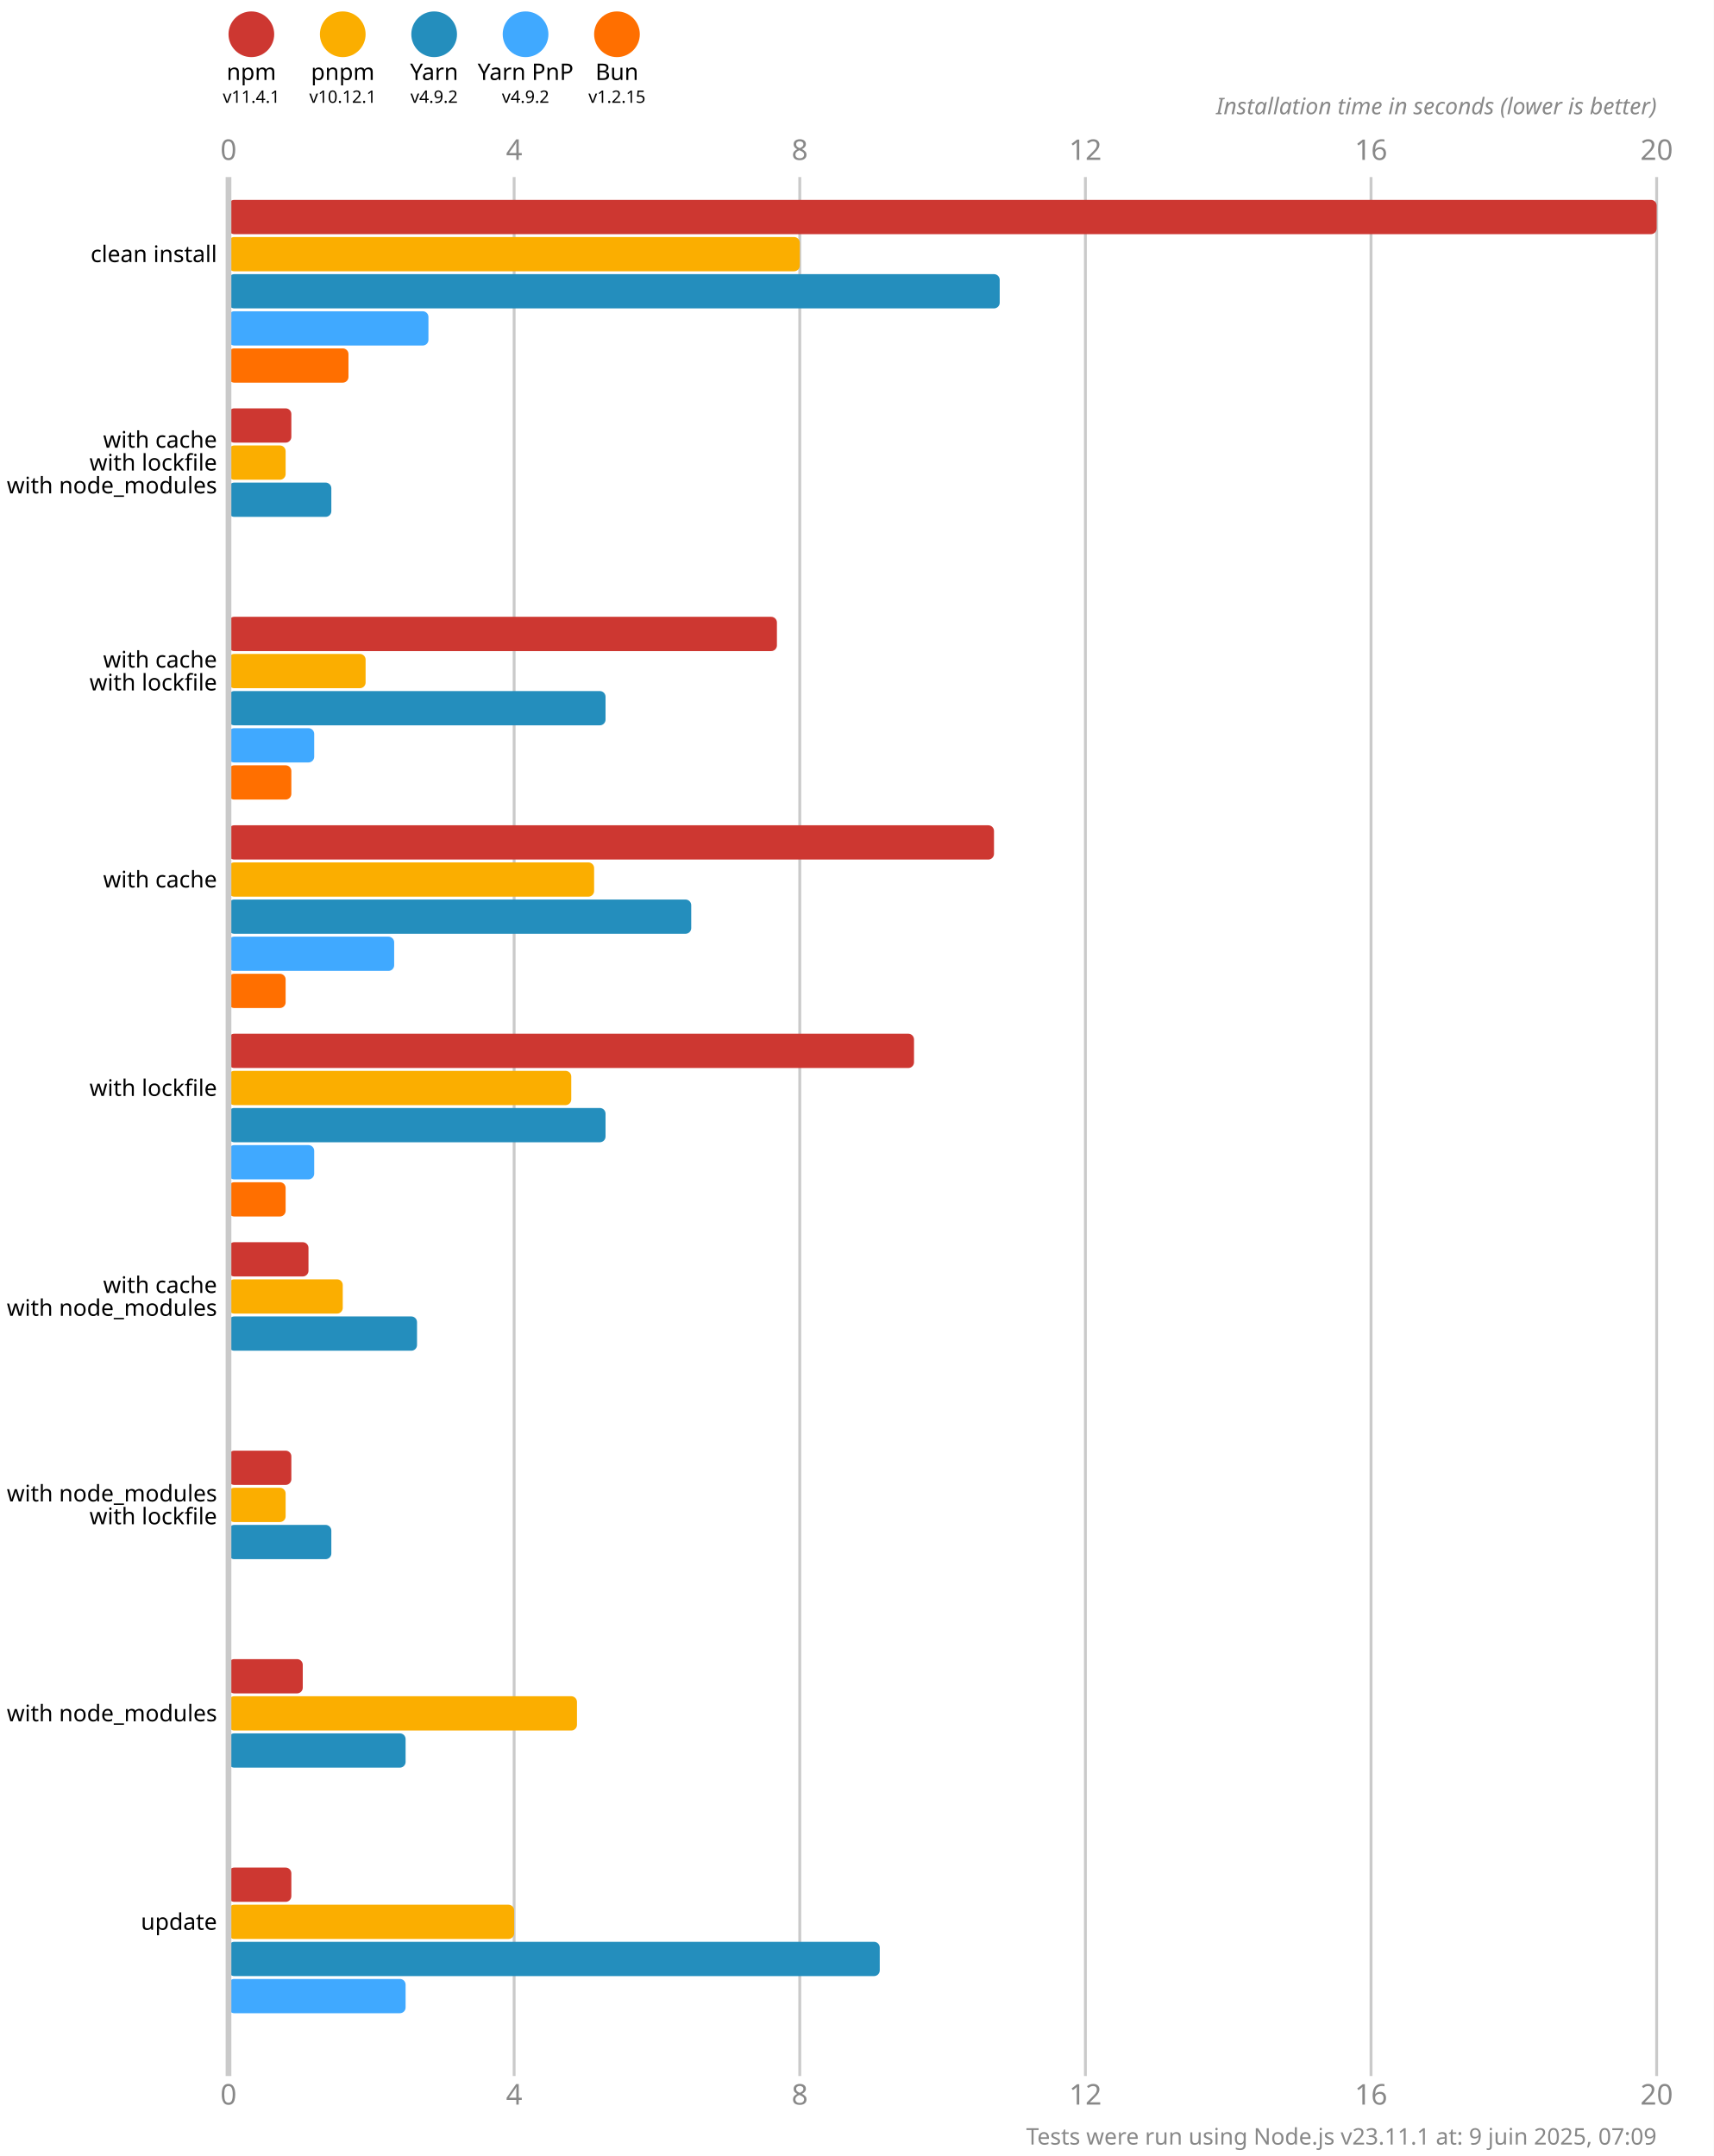
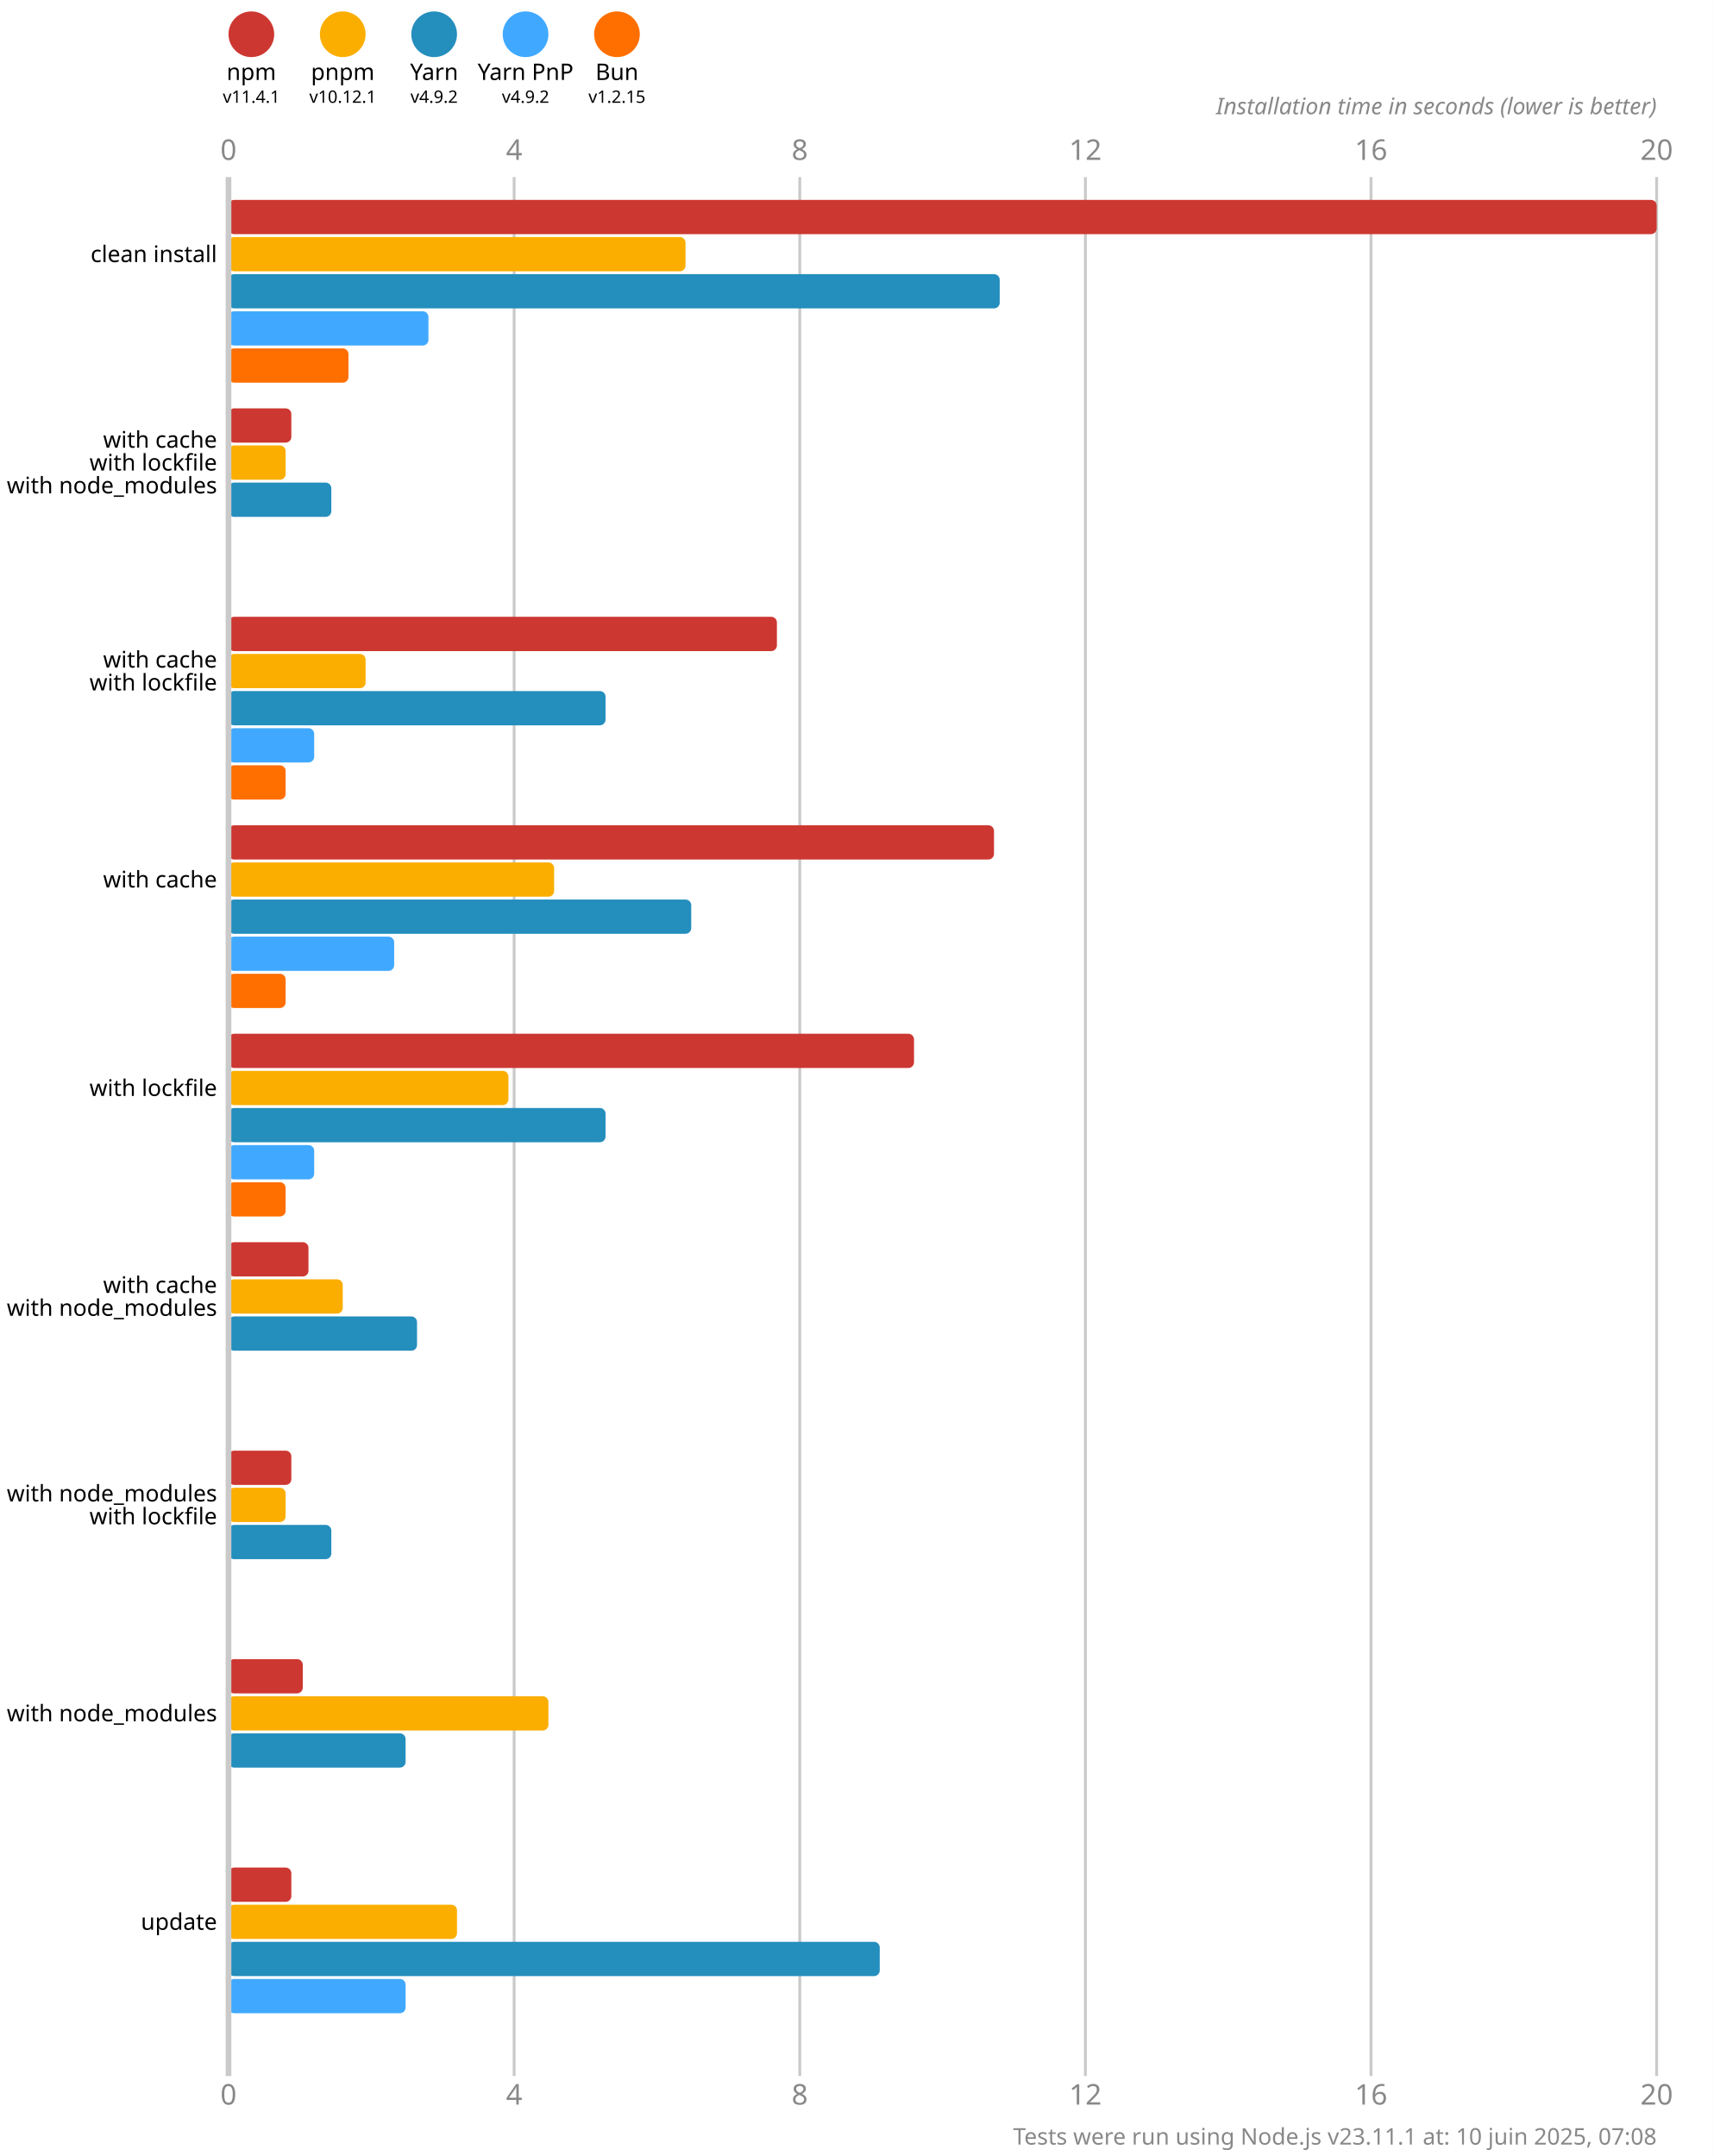
<svg xmlns="http://www.w3.org/2000/svg" version="1.1" viewBox="0 0 300 377.5">
  <style>
    .font { font-family: sans-serif; }
    .s3 { font-size: 3px; }
    .s4 { font-size: 4px; }
    .s5 { font-size: 5px; }
    .line { stroke: #cacaca; }
    .width { stroke-width: 0.5; }
    .text { fill: #888; }
  </style>
  <rect x="0" y="0" width="300" height="377.5" fill="#fff" />
  <circle cx="44" cy="6" r="4" fill="#cd3731" />
  <text x="44" y="14" class="font s4" text-anchor="middle">npm</text>
  <text x="44" y="18" class="font s3" text-anchor="middle">v11.4.1</text>
  <circle cx="60" cy="6" r="4" fill="#fbae00" />
  <text x="60" y="14" class="font s4" text-anchor="middle">pnpm</text>
  <text x="60" y="18" class="font s3" text-anchor="middle">v10.12.1</text>
  <circle cx="76" cy="6" r="4" fill="#248ebd" />
  <text x="76" y="14" class="font s4" text-anchor="middle">Yarn</text>
  <text x="76" y="18" class="font s3" text-anchor="middle">v4.9.2</text>
  <circle cx="92" cy="6" r="4" fill="#40a9ff" />
  <text x="92" y="14" class="font s4" text-anchor="middle">Yarn PnP</text>
  <text x="92" y="18" class="font s3" text-anchor="middle">v4.9.2</text>
  <circle cx="108" cy="6" r="4" fill="#ff6f00" />
  <text x="108" y="14" class="font s4" text-anchor="middle">Bun</text>
  <text x="108" y="18" class="font s3" text-anchor="middle">v1.2.15</text>
  <text x="40" y="28" class="font s5 text" text-anchor="middle">0</text>
  <text x="40" y="368.5" class="font s5 text" text-anchor="middle">0</text>
  <line x1="90" y1="31" x2="90" y2="363.5" class="line width" />
  <text x="90" y="28" class="font s5 text" text-anchor="middle">4</text>
  <text x="90" y="368.5" class="font s5 text" text-anchor="middle">4</text>
  <line x1="140" y1="31" x2="140" y2="363.5" class="line width" />
  <text x="140" y="28" class="font s5 text" text-anchor="middle">8</text>
  <text x="140" y="368.5" class="font s5 text" text-anchor="middle">8</text>
  <line x1="190" y1="31" x2="190" y2="363.5" class="line width" />
  <text x="190" y="28" class="font s5 text" text-anchor="middle">12</text>
  <text x="190" y="368.5" class="font s5 text" text-anchor="middle">12</text>
  <line x1="240" y1="31" x2="240" y2="363.5" class="line width" />
  <text x="240" y="28" class="font s5 text" text-anchor="middle">16</text>
  <text x="240" y="368.5" class="font s5 text" text-anchor="middle">16</text>
  <line x1="290" y1="31" x2="290" y2="363.5" class="line width" />
  <text x="290" y="28" class="font s5 text" text-anchor="middle">20</text>
  <text x="290" y="368.5" class="font s5 text" text-anchor="middle">20</text>
  <text x="290" y="20" class="font s4 text" font-style="italic" text-anchor="end">Installation time in seconds (lower is better)</text>
  <rect x="40" y="35" width="250" height="6" fill="#cd3731" rx="1" ry="1" />
-   <rect x="40" y="41.5" width="100" height="6" fill="#fbae00" rx="1" ry="1" />
+   <rect x="40" y="41.5" width="80" height="6" fill="#fbae00" rx="1" ry="1" />
  <rect x="40" y="48" width="135" height="6" fill="#248ebd" rx="1" ry="1" />
  <rect x="40" y="54.5" width="35" height="6" fill="#40a9ff" rx="1" ry="1" />
  <rect x="40" y="61" width="21" height="6" fill="#ff6f00" rx="1" ry="1" />
  <rect x="40" y="71.5" width="11" height="6" fill="#cd3731" rx="1" ry="1" />
  <rect x="40" y="78" width="10" height="6" fill="#fbae00" rx="1" ry="1" />
  <rect x="40" y="84.5" width="18" height="6" fill="#248ebd" rx="1" ry="1" />
  <rect x="40" y="91" width="0" height="6" fill="#40a9ff" rx="1" ry="1" />
  <rect x="40" y="97.5" width="0" height="6" fill="#ff6f00" rx="1" ry="1" />
  <rect x="40" y="108" width="96" height="6" fill="#cd3731" rx="1" ry="1" />
  <rect x="40" y="114.5" width="24" height="6" fill="#fbae00" rx="1" ry="1" />
  <rect x="40" y="121" width="66" height="6" fill="#248ebd" rx="1" ry="1" />
  <rect x="40" y="127.5" width="15" height="6" fill="#40a9ff" rx="1" ry="1" />
-   <rect x="40" y="134" width="11" height="6" fill="#ff6f00" rx="1" ry="1" />
+   <rect x="40" y="134" width="10" height="6" fill="#ff6f00" rx="1" ry="1" />
  <rect x="40" y="144.5" width="134" height="6" fill="#cd3731" rx="1" ry="1" />
-   <rect x="40" y="151" width="64" height="6" fill="#fbae00" rx="1" ry="1" />
+   <rect x="40" y="151" width="57" height="6" fill="#fbae00" rx="1" ry="1" />
  <rect x="40" y="157.5" width="81" height="6" fill="#248ebd" rx="1" ry="1" />
  <rect x="40" y="164" width="29" height="6" fill="#40a9ff" rx="1" ry="1" />
  <rect x="40" y="170.5" width="10" height="6" fill="#ff6f00" rx="1" ry="1" />
  <rect x="40" y="181" width="120" height="6" fill="#cd3731" rx="1" ry="1" />
-   <rect x="40" y="187.5" width="60" height="6" fill="#fbae00" rx="1" ry="1" />
+   <rect x="40" y="187.5" width="49" height="6" fill="#fbae00" rx="1" ry="1" />
  <rect x="40" y="194" width="66" height="6" fill="#248ebd" rx="1" ry="1" />
  <rect x="40" y="200.5" width="15" height="6" fill="#40a9ff" rx="1" ry="1" />
  <rect x="40" y="207" width="10" height="6" fill="#ff6f00" rx="1" ry="1" />
  <rect x="40" y="217.5" width="14" height="6" fill="#cd3731" rx="1" ry="1" />
  <rect x="40" y="224" width="20" height="6" fill="#fbae00" rx="1" ry="1" />
  <rect x="40" y="230.5" width="33" height="6" fill="#248ebd" rx="1" ry="1" />
  <rect x="40" y="237" width="0" height="6" fill="#40a9ff" rx="1" ry="1" />
  <rect x="40" y="243.5" width="0" height="6" fill="#ff6f00" rx="1" ry="1" />
  <rect x="40" y="254" width="11" height="6" fill="#cd3731" rx="1" ry="1" />
  <rect x="40" y="260.5" width="10" height="6" fill="#fbae00" rx="1" ry="1" />
  <rect x="40" y="267" width="18" height="6" fill="#248ebd" rx="1" ry="1" />
  <rect x="40" y="273.5" width="0" height="6" fill="#40a9ff" rx="1" ry="1" />
  <rect x="40" y="280" width="0" height="6" fill="#ff6f00" rx="1" ry="1" />
  <rect x="40" y="290.5" width="13" height="6" fill="#cd3731" rx="1" ry="1" />
-   <rect x="40" y="297" width="61" height="6" fill="#fbae00" rx="1" ry="1" />
+   <rect x="40" y="297" width="56" height="6" fill="#fbae00" rx="1" ry="1" />
  <rect x="40" y="303.5" width="31" height="6" fill="#248ebd" rx="1" ry="1" />
  <rect x="40" y="310" width="0" height="6" fill="#40a9ff" rx="1" ry="1" />
  <rect x="40" y="316.5" width="0" height="6" fill="#ff6f00" rx="1" ry="1" />
  <rect x="40" y="327" width="11" height="6" fill="#cd3731" rx="1" ry="1" />
-   <rect x="40" y="333.5" width="50" height="6" fill="#fbae00" rx="1" ry="1" />
+   <rect x="40" y="333.5" width="40" height="6" fill="#fbae00" rx="1" ry="1" />
  <rect x="40" y="340" width="114" height="6" fill="#248ebd" rx="1" ry="1" />
  <rect x="40" y="346.5" width="31" height="6" fill="#40a9ff" rx="1" ry="1" />
  <rect x="40" y="353" width="0" height="6" fill="#ff6f00" rx="1" ry="1" />
  <line x1="40" y1="31" x2="40" y2="363.5" class="line" />
  <text x="38" y="44.5" class="font s4" dominant-baseline="middle" text-anchor="end">clean install</text>
  <text x="38" y="77" class="font s4" dominant-baseline="middle" text-anchor="end">with cache</text>
  <text x="38" y="81" class="font s4" dominant-baseline="middle" text-anchor="end">with lockfile</text>
  <text x="38" y="85" class="font s4" dominant-baseline="middle" text-anchor="end">with node_modules</text>
  <text x="38" y="115.5" class="font s4" dominant-baseline="middle" text-anchor="end">with cache</text>
  <text x="38" y="119.5" class="font s4" dominant-baseline="middle" text-anchor="end">with lockfile</text>
  <text x="38" y="154" class="font s4" dominant-baseline="middle" text-anchor="end">with cache</text>
  <text x="38" y="190.5" class="font s4" dominant-baseline="middle" text-anchor="end">with lockfile</text>
  <text x="38" y="225" class="font s4" dominant-baseline="middle" text-anchor="end">with cache</text>
  <text x="38" y="229" class="font s4" dominant-baseline="middle" text-anchor="end">with node_modules</text>
  <text x="38" y="261.5" class="font s4" dominant-baseline="middle" text-anchor="end">with node_modules</text>
  <text x="38" y="265.5" class="font s4" dominant-baseline="middle" text-anchor="end">with lockfile</text>
  <text x="38" y="300" class="font s4" dominant-baseline="middle" text-anchor="end">with node_modules</text>
  <text x="38" y="336.5" class="font s4" dominant-baseline="middle" text-anchor="end">update</text>
-   <text x="290" y="375.5" class="font s4 text" text-anchor="end">Tests were run using Node.js v23.11.1 at: 9 juin 2025, 07:09</text>
+   <text x="290" y="375.5" class="font s4 text" text-anchor="end">Tests were run using Node.js v23.11.1 at: 10 juin 2025, 07:08</text>
</svg>
